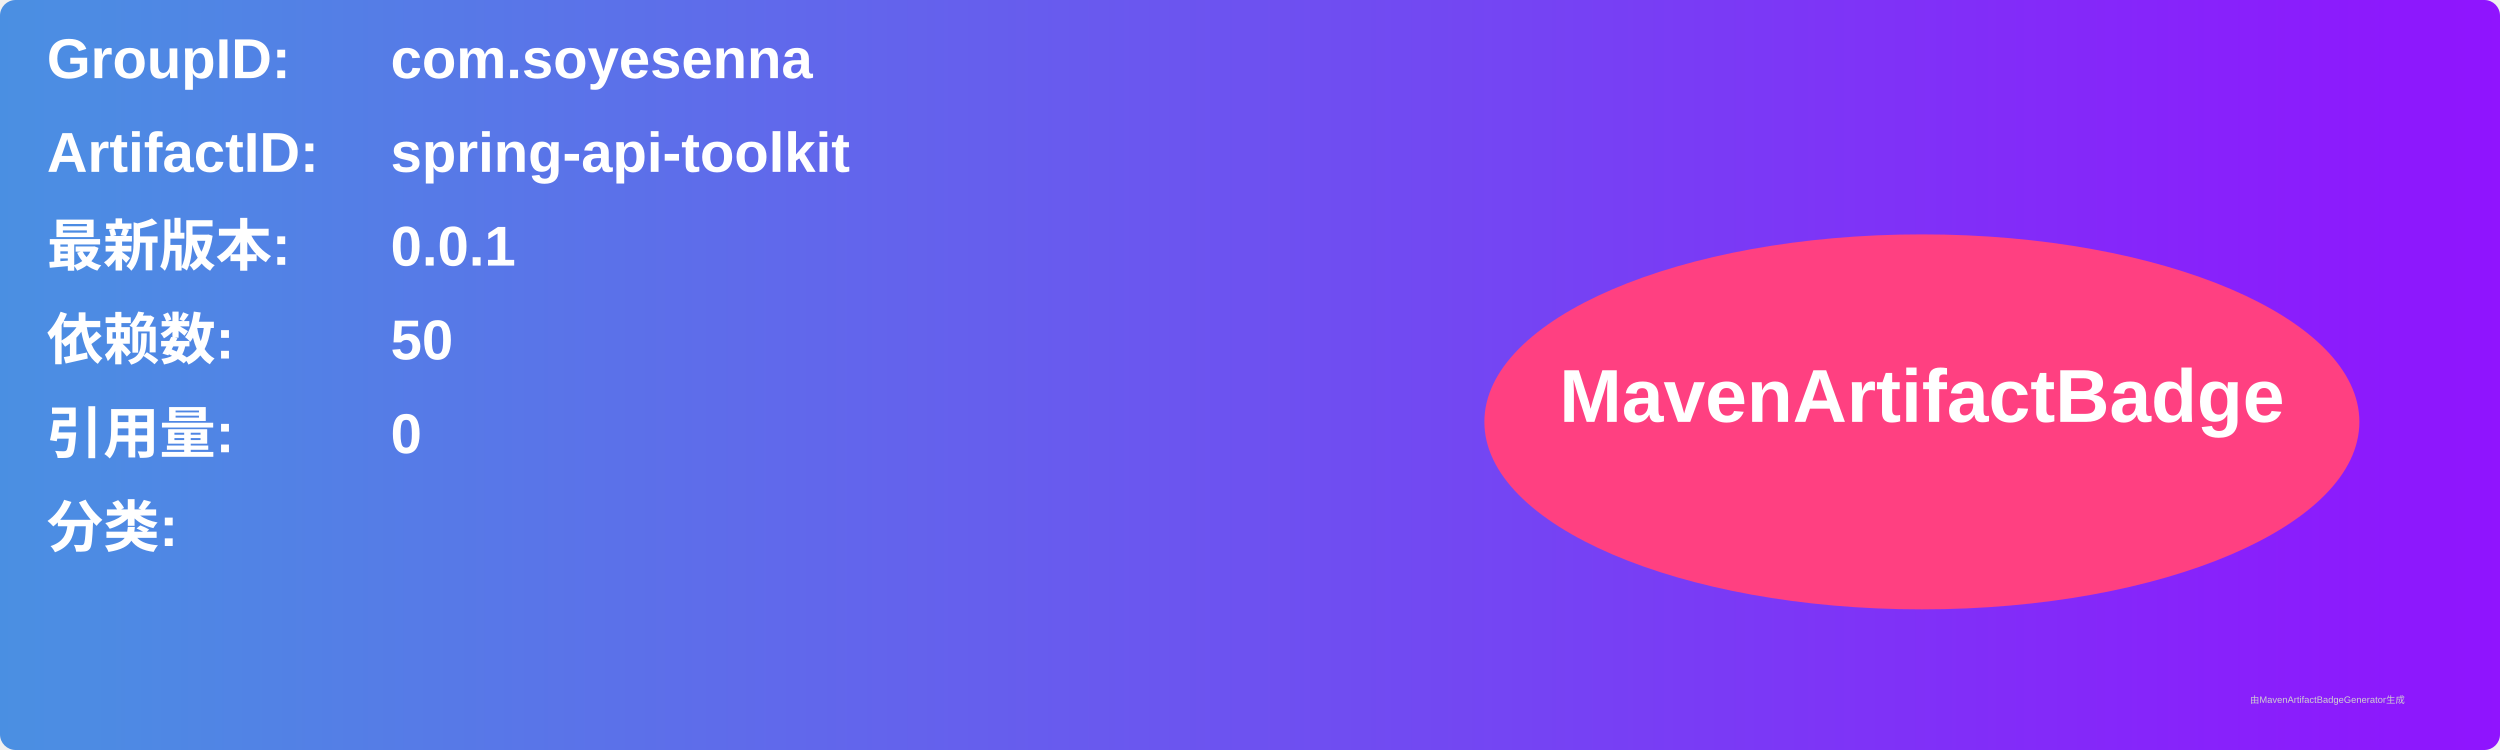
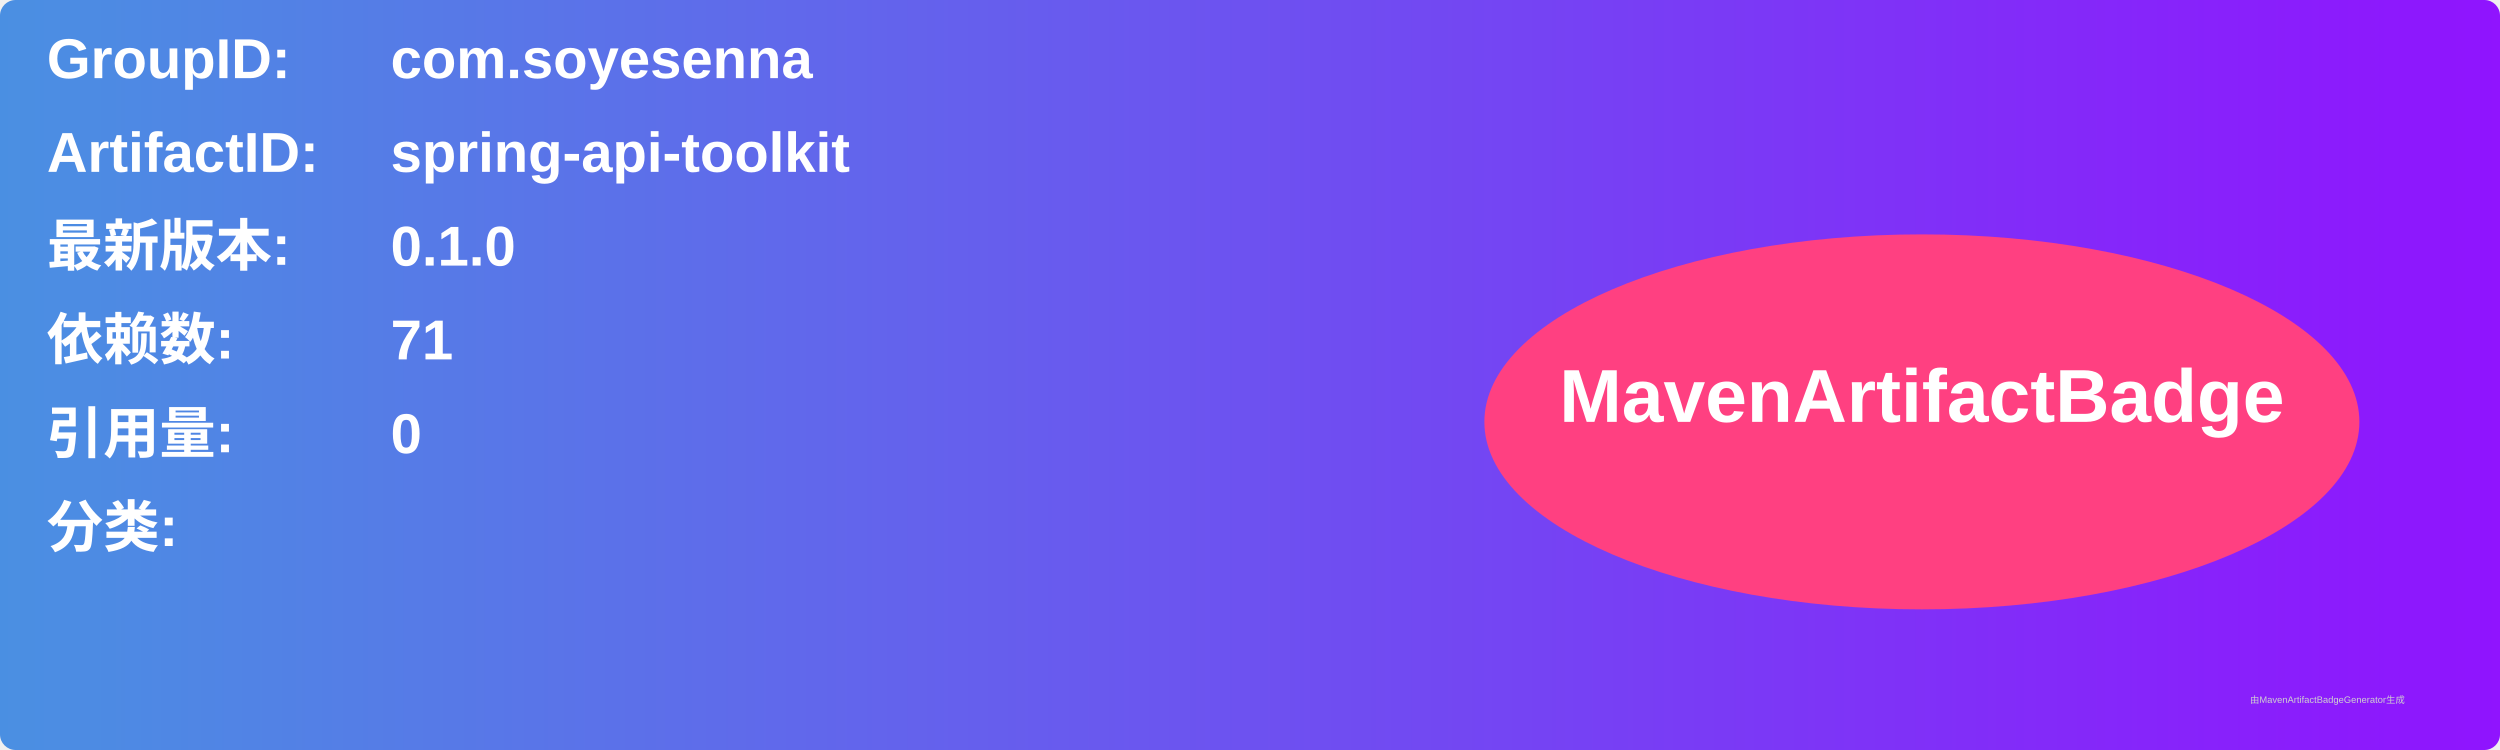
<svg xmlns="http://www.w3.org/2000/svg" width="800" height="240" viewBox="0 0 800 240">
  <linearGradient id="grad" x1="0%" y1="0%" x2="100%" y2="0%">
    <stop offset="0%" stop-color="#4a90e2" />
    <stop offset="100%" stop-color="#9013fe" />
  </linearGradient>
  <rect width="100%" height="100%" rx="5" ry="5" fill="url(#grad)" />
  <g transform="translate(15, 15)">
    <text x="0" y="10" font-family="Arial" font-size="18" fill="white" font-weight="bold" width="260">GroupID:</text>
    <text x="110" y="10" font-family="Arial" font-size="18" fill="white" font-weight="bold" width="460">com.soyesenna</text>
    <text x="0" y="40" font-family="Arial" font-size="18" fill="white" font-weight="bold" width="260">ArtifactID:</text>
    <text x="110" y="40" font-family="Arial" font-size="18" fill="white" font-weight="bold" width="460">spring-api-toolkit</text>
    <text x="0" y="70" font-family="Arial" font-size="18" fill="white" font-weight="bold">最新版本:</text>
    <text x="110" y="70" font-family="Arial" font-size="18" fill="white" font-weight="bold">
-       <tspan font-weight="bold">0.0.1</tspan>
+       <tspan font-weight="bold">0.1.0</tspan>
    </text>
    <text x="0" y="100" font-family="Arial" font-size="18" fill="white" font-weight="bold">依赖数: </text>
    <text x="110" y="100" font-family="Arial" font-size="18" fill="white">
-       <tspan font-weight="bold">50</tspan>
+       <tspan font-weight="bold">71</tspan>
    </text>
    <text x="0" y="130" font-family="Arial" font-size="18" fill="white" font-weight="bold">引用量: </text>
    <text x="110" y="130" font-family="Arial" font-size="18" fill="white">
      <tspan font-weight="bold">0</tspan>
    </text>
    <text x="0" y="160" font-family="Arial" font-size="18" fill="white" font-weight="bold">分类:</text>
    <text x="10" y="190" font-family="Arial" font-size="10" fill="white">
      <tspan font-weight="bold" />
    </text>
    <ellipse cx="600" cy="120" rx="140" ry="60" fill="#ff4081" />
    <text x="600" y="120" text-anchor="middle" font-family="Arial" font-size="24" fill="white" font-weight="bold">MavenArtifactBadge</text>
  </g>
  <text x="720" y="225" font-family="Arial" font-size="3" fill="#d0d0d0">由MavenArtifactBadgeGenerator生成</text>
</svg>
